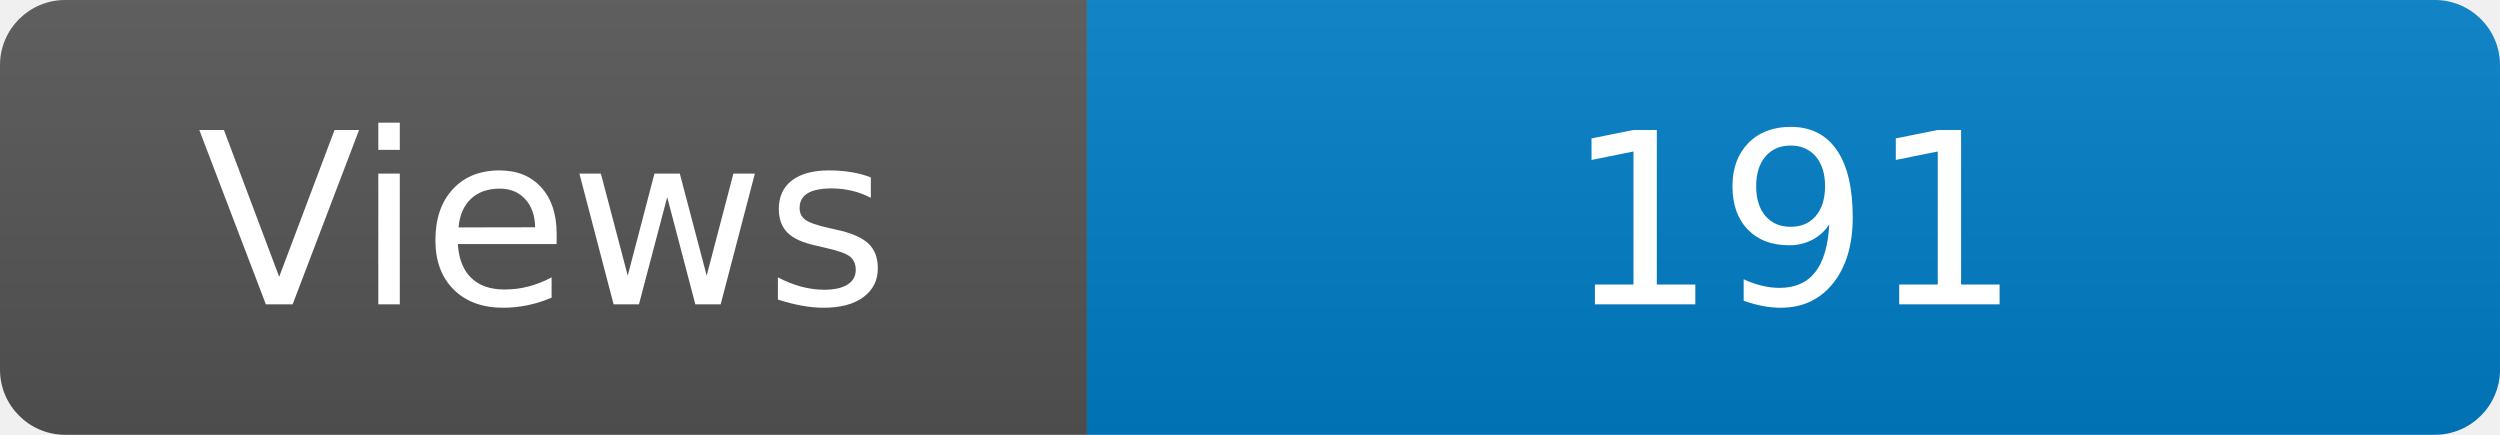
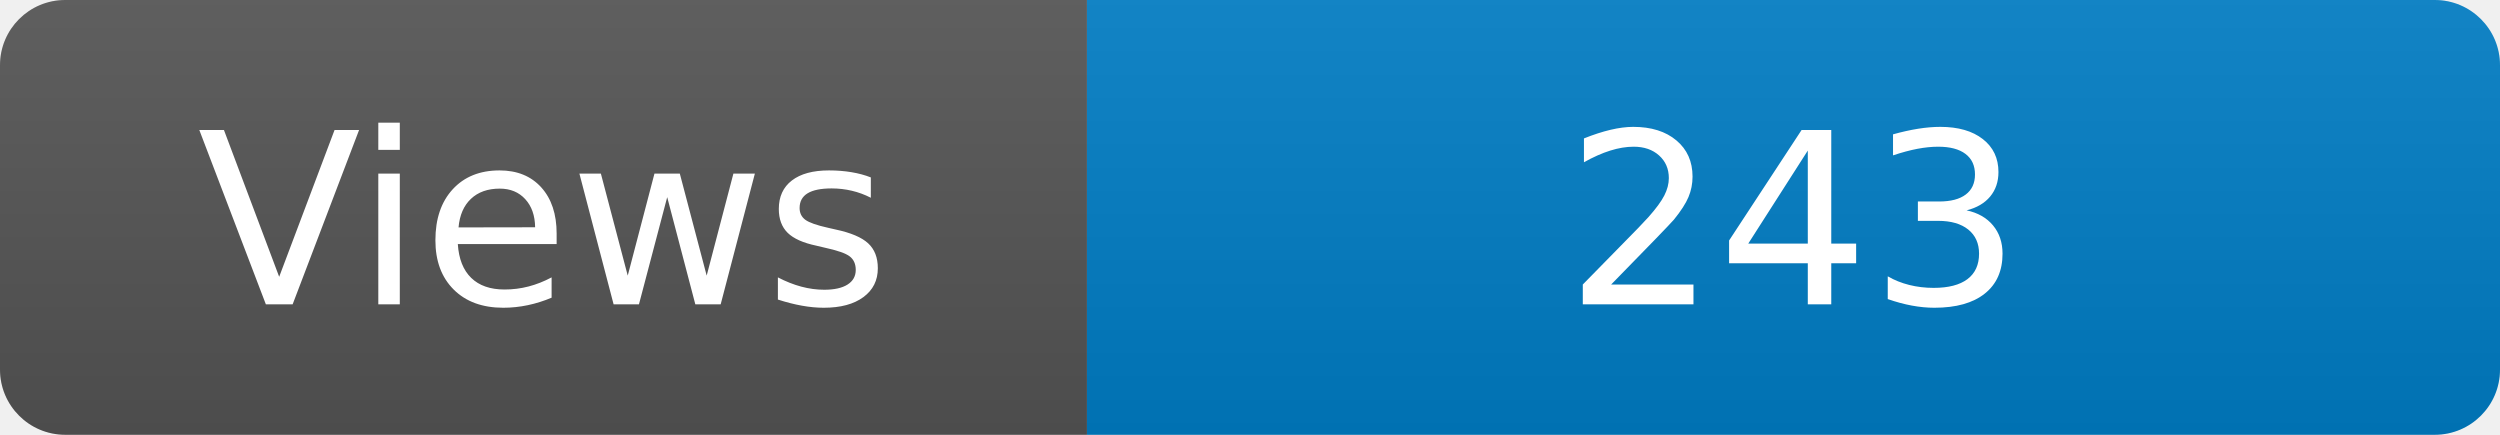
<svg xmlns="http://www.w3.org/2000/svg" width="115" height="20" role="img" aria-label="Maintained?: yes">
  <linearGradient id="s" x2="0" y2="100%">
    <stop offset="0" stop-color="#bbb" stop-opacity=".1" />
    <stop offset="1" stop-opacity=".1" />
  </linearGradient>
  <clipPath id="r">
    <rect width="115" height="20" rx="3" fill="#fff" />
  </clipPath>
  <g clip-path="url(#r)">
    <rect width="50" height="20" fill="#555" />
    <rect x="50" width="160" height="20" fill="#007ec6" />
    <rect width="115" height="20" fill="url(#s)" />
  </g>
  <g fill="#fff" text-anchor="middle" font-family="Verdana,Geneva,DejaVu Sans,sans-serif" font-size="110">
    <text x="250" y="140" transform="scale(.1)" fill="#fff">Views</text>
-     <text x="825" y="140" transform="scale(.1)" fill="#fff">191</text>
+     <text x="825" y="140" transform="scale(.1)" fill="#fff">243</text>
  </g>
</svg>
